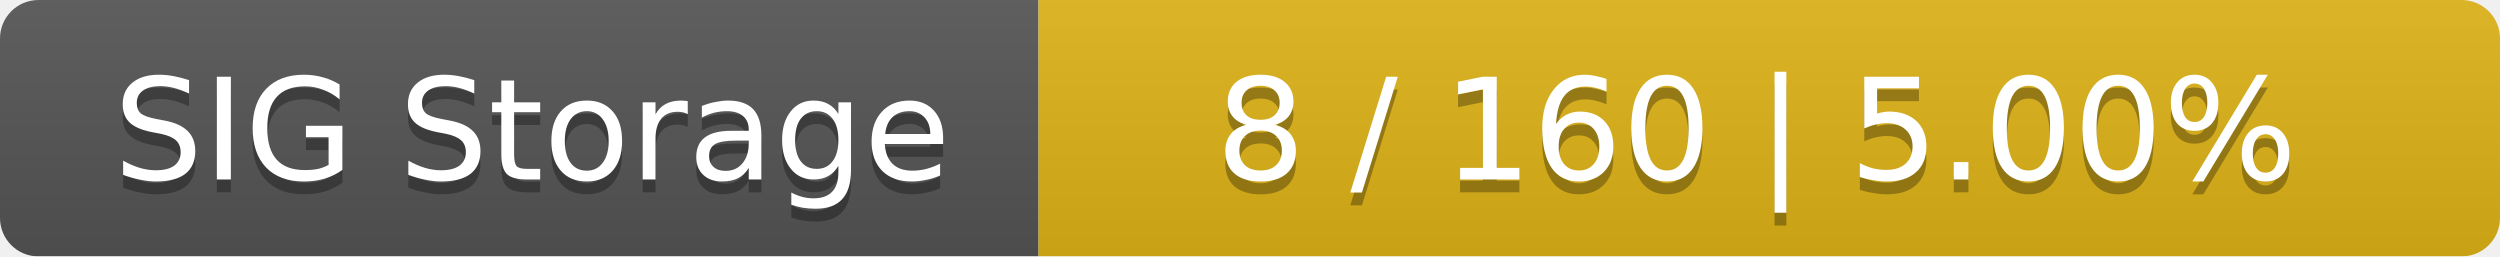
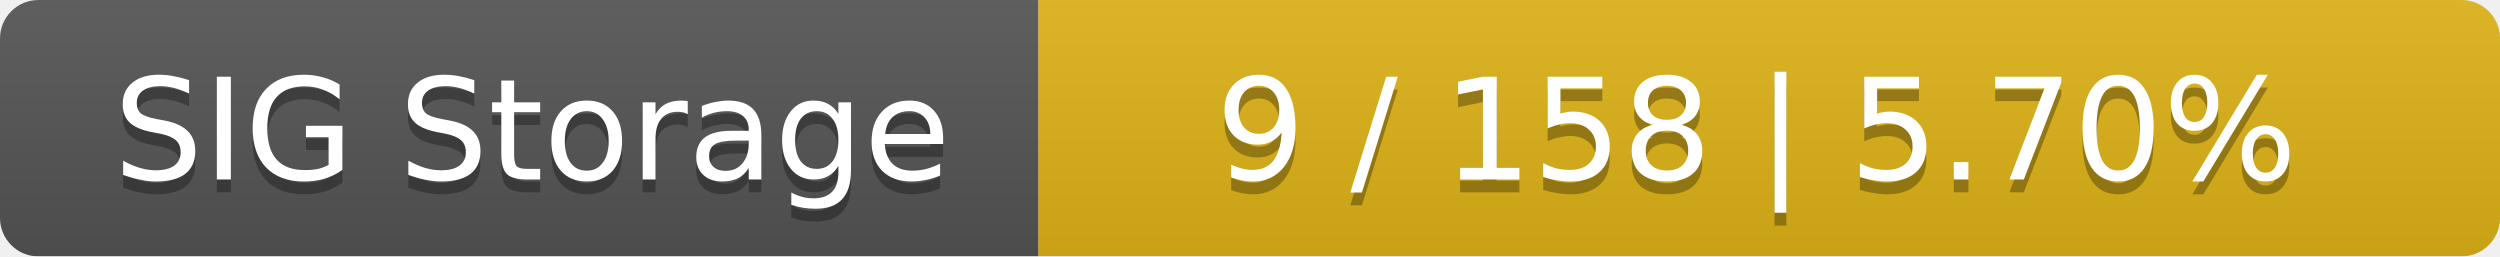
<svg xmlns="http://www.w3.org/2000/svg" width="195" height="20">
  <linearGradient id="smooth" x2="0" y2="100%">
    <stop offset="0" stop-color="#bbb" stop-opacity=".1" />
    <stop offset="1" stop-opacity=".1" />
  </linearGradient>
  <mask id="round">
    <rect width="195" height="20" rx="3" fill="#fff" />
  </mask>
  <g mask="url(#round)">
    <rect width="81" height="20" fill="#555" />
    <rect x="81" width="114" height="20" fill="#dfb317" />
    <rect width="195" height="20" fill="url(#smooth)" />
  </g>
  <g fill="#fff" text-anchor="middle" font-family="DejaVu Sans,Verdana,Geneva,sans-serif" font-size="11">
    <text x="41.5" y="15" fill="#010101" fill-opacity=".3">SIG Storage</text>
    <text x="41.5" y="14">SIG Storage</text>
-     <text x="137" y="15" fill="#010101" fill-opacity=".3">8 / 160    |    5.00%</text>
-     <text x="137" y="14">8 / 160    |    5.00%</text>
+     <text x="137" y="15" fill="#010101" fill-opacity=".3">9 / 158    |    5.70%</text>
+     <text x="137" y="14">9 / 158    |    5.70%</text>
  </g>
</svg>
